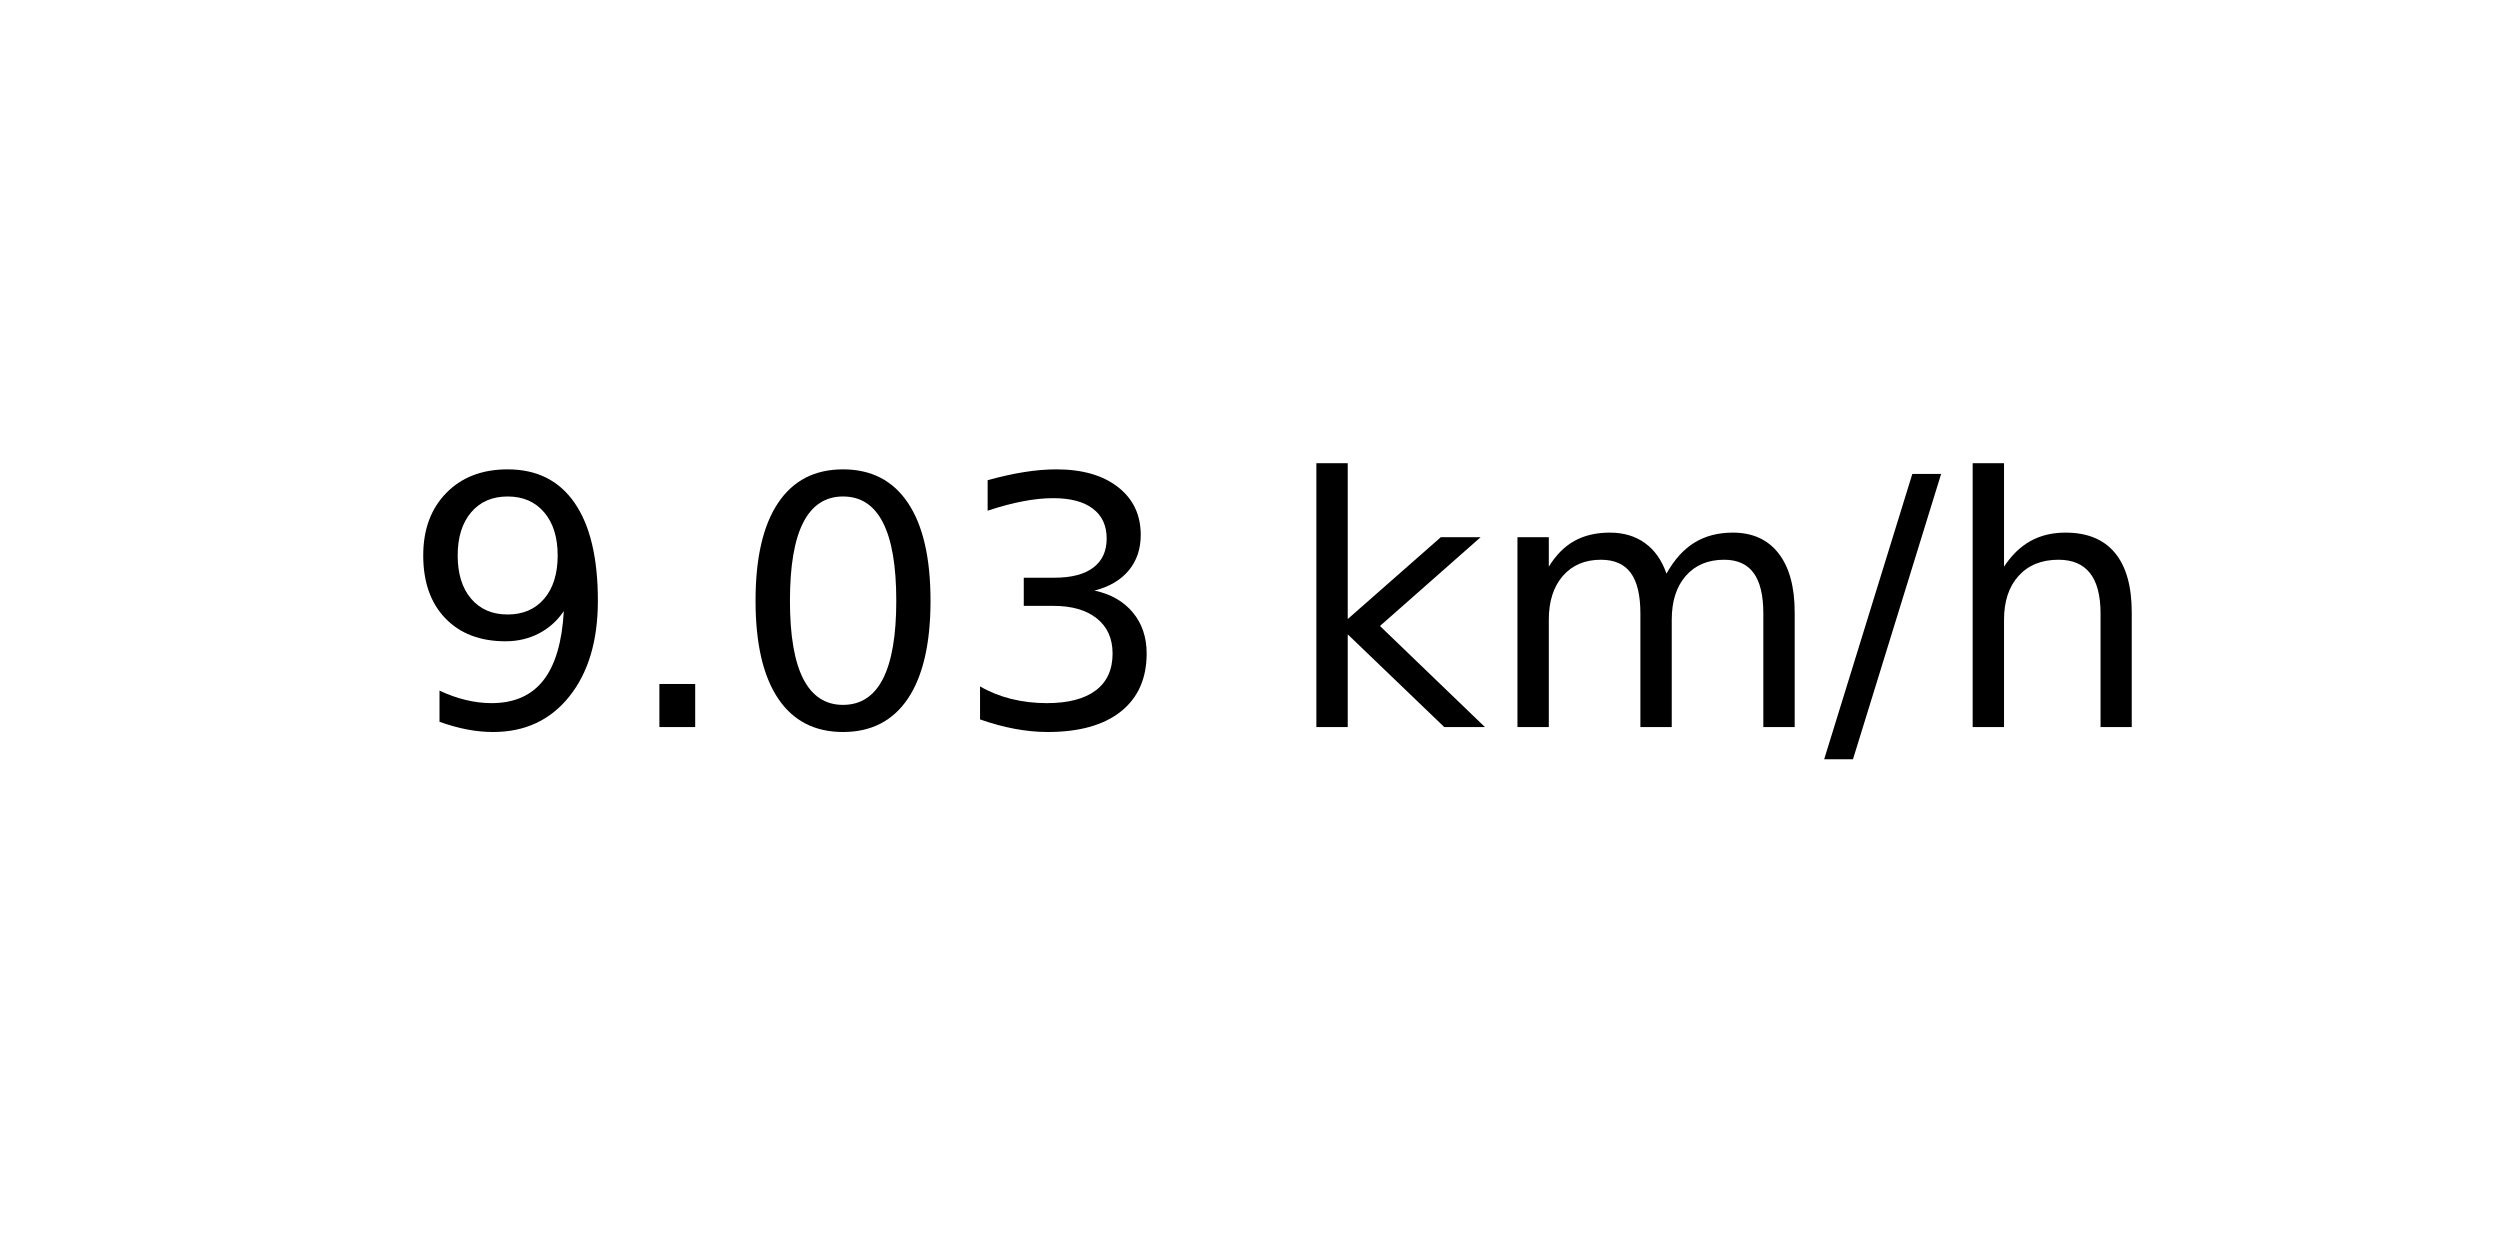
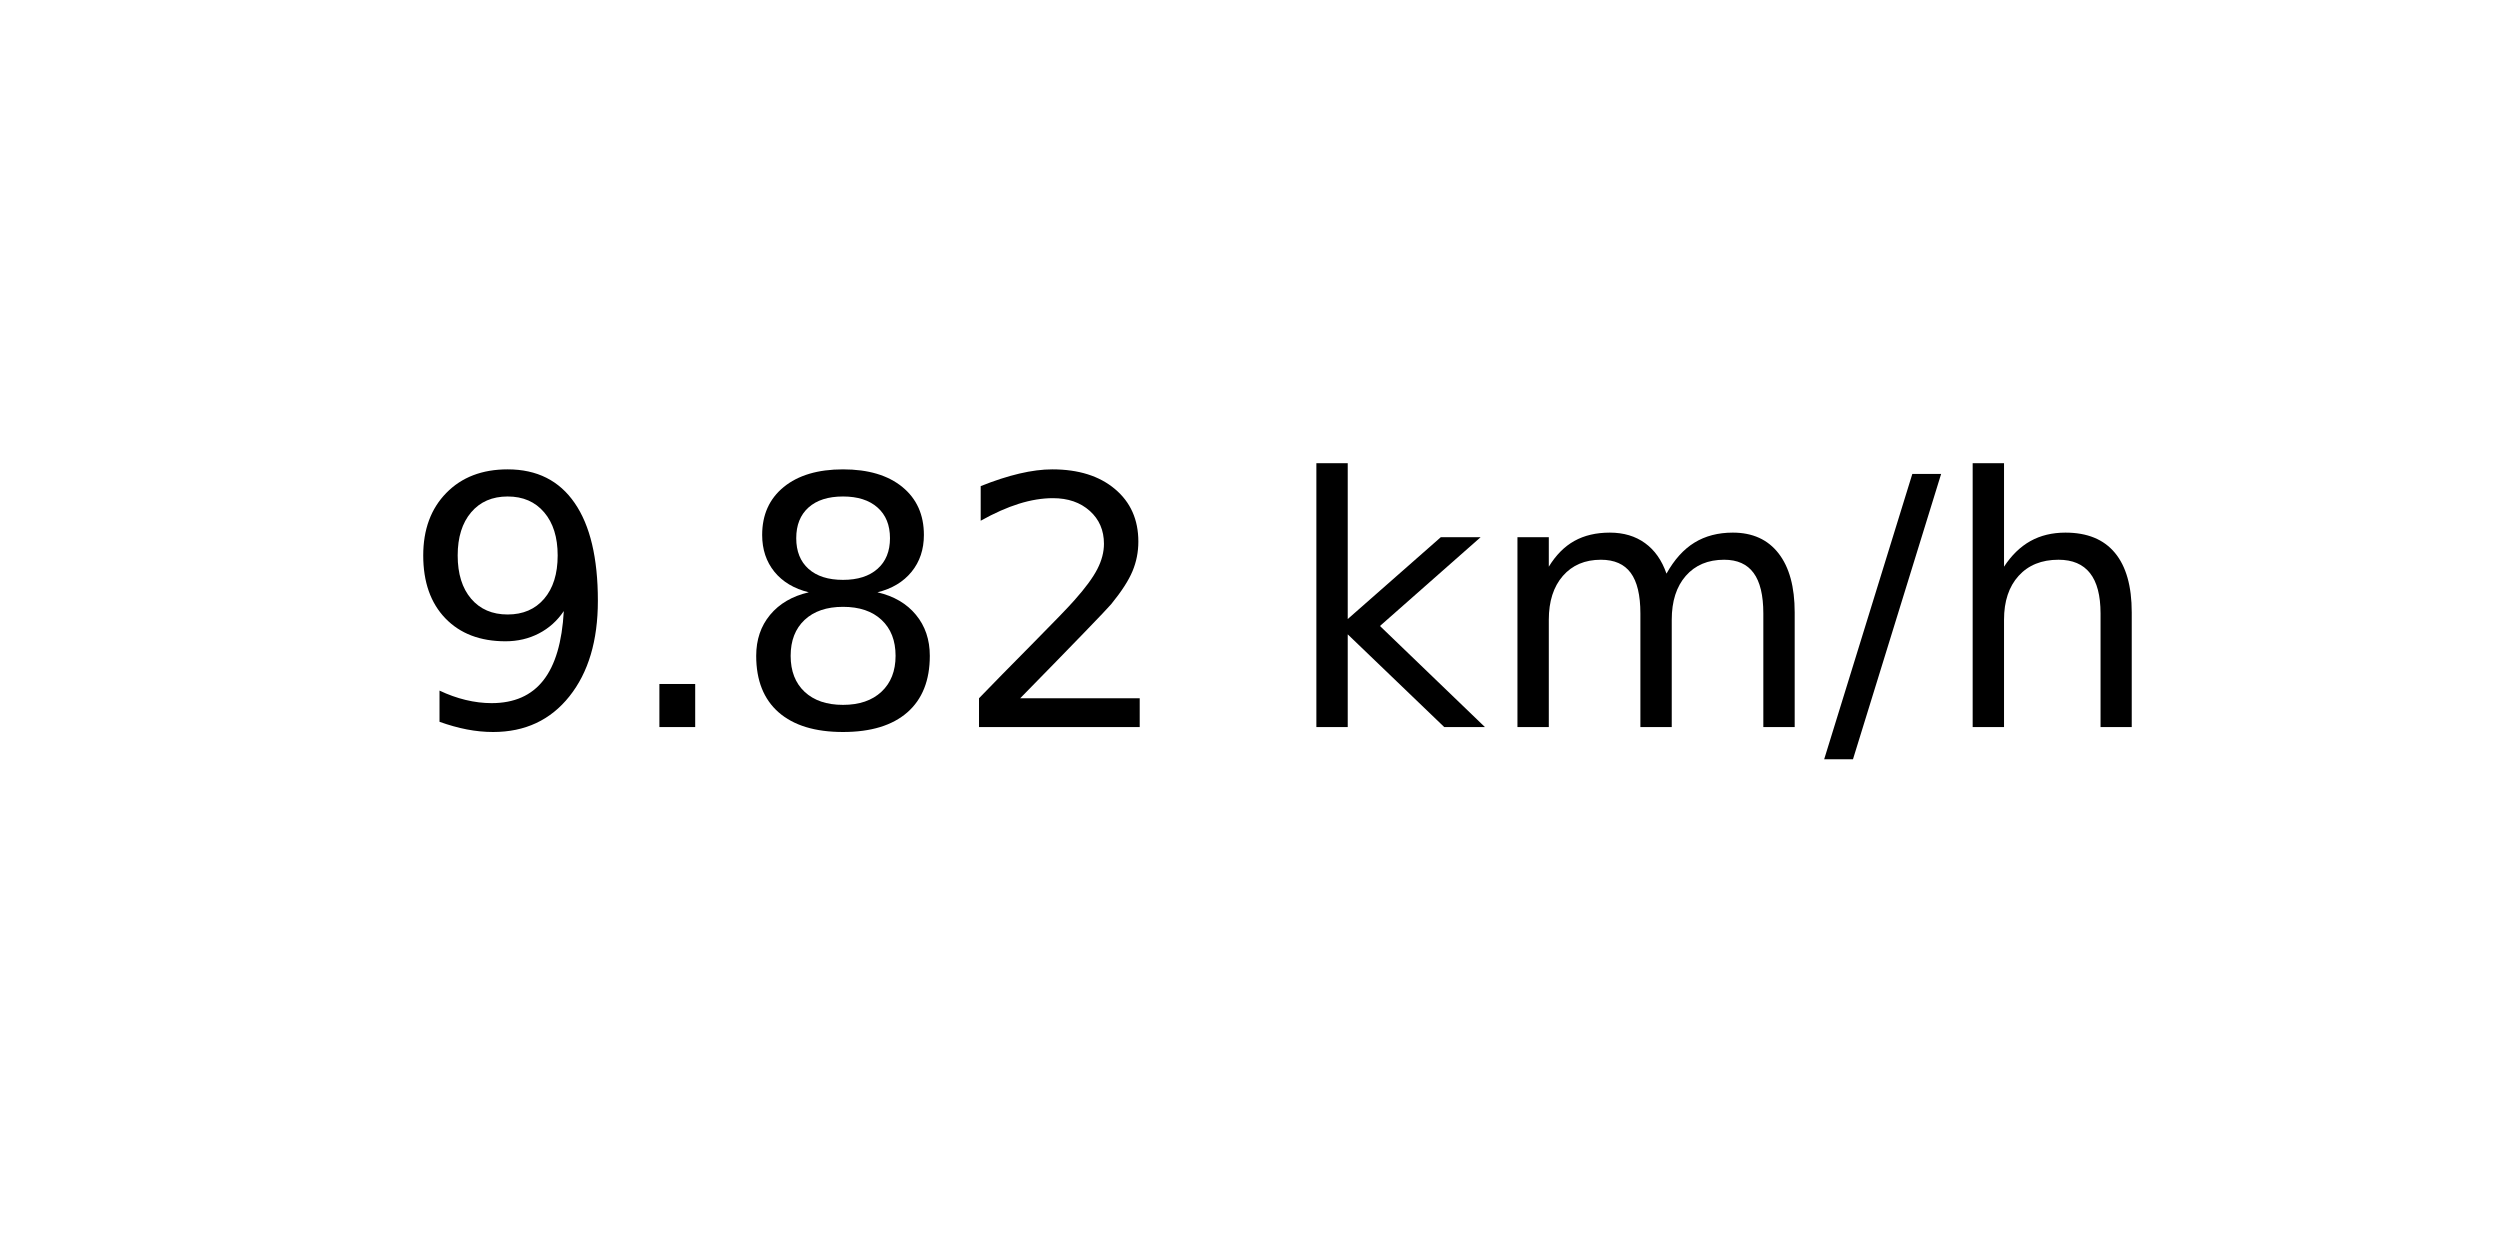
<svg xmlns="http://www.w3.org/2000/svg" xmlns:xlink="http://www.w3.org/1999/xlink" width="72pt" height="36pt" viewBox="0 0 72 36" version="1.1">
  <defs>
    <style type="text/css">*{stroke-linejoin: round; stroke-linecap: butt}</style>
  </defs>
  <g id="figure_1">
    <g id="axes_1">
      <g id="text_1">
        <g transform="translate(11.55937 20.93937) scale(0.1 -0.1)">
          <defs>
            <path id="DejaVuSans-39" d="M 703 97  L 703 672  Q 941 559 1184 500  Q 1428 441 1663 441  Q 2288 441 2617 861  Q 2947 1281 2994 2138  Q 2813 1869 2534 1725  Q 2256 1581 1919 1581  Q 1219 1581 811 2004  Q 403 2428 403 3163  Q 403 3881 828 4315  Q 1253 4750 1959 4750  Q 2769 4750 3195 4129  Q 3622 3509 3622 2328  Q 3622 1225 3098 567  Q 2575 -91 1691 -91  Q 1453 -91 1209 -44  Q 966 3 703 97  z M 1959 2075  Q 2384 2075 2632 2365  Q 2881 2656 2881 3163  Q 2881 3666 2632 3958  Q 2384 4250 1959 4250  Q 1534 4250 1286 3958  Q 1038 3666 1038 3163  Q 1038 2656 1286 2365  Q 1534 2075 1959 2075  z " transform="scale(0.015625)" />
            <path id="DejaVuSans-2e" d="M 684 794  L 1344 794  L 1344 0  L 684 0  L 684 794  z " transform="scale(0.015625)" />
-             <path id="DejaVuSans-30" d="M 2034 4250  Q 1547 4250 1301 3770  Q 1056 3291 1056 2328  Q 1056 1369 1301 889  Q 1547 409 2034 409  Q 2525 409 2770 889  Q 3016 1369 3016 2328  Q 3016 3291 2770 3770  Q 2525 4250 2034 4250  z M 2034 4750  Q 2819 4750 3233 4129  Q 3647 3509 3647 2328  Q 3647 1150 3233 529  Q 2819 -91 2034 -91  Q 1250 -91 836 529  Q 422 1150 422 2328  Q 422 3509 836 4129  Q 1250 4750 2034 4750  z " transform="scale(0.015625)" />
-             <path id="DejaVuSans-33" d="M 2597 2516  Q 3050 2419 3304 2112  Q 3559 1806 3559 1356  Q 3559 666 3084 287  Q 2609 -91 1734 -91  Q 1441 -91 1130 -33  Q 819 25 488 141  L 488 750  Q 750 597 1062 519  Q 1375 441 1716 441  Q 2309 441 2620 675  Q 2931 909 2931 1356  Q 2931 1769 2642 2001  Q 2353 2234 1838 2234  L 1294 2234  L 1294 2753  L 1863 2753  Q 2328 2753 2575 2939  Q 2822 3125 2822 3475  Q 2822 3834 2567 4026  Q 2313 4219 1838 4219  Q 1578 4219 1281 4162  Q 984 4106 628 3988  L 628 4550  Q 988 4650 1302 4700  Q 1616 4750 1894 4750  Q 2613 4750 3031 4423  Q 3450 4097 3450 3541  Q 3450 3153 3228 2886  Q 3006 2619 2597 2516  z " transform="scale(0.015625)" />
+             <path id="DejaVuSans-38" d="M 2034 2216  Q 1584 2216 1326 1975  Q 1069 1734 1069 1313  Q 1069 891 1326 650  Q 1584 409 2034 409  Q 2484 409 2743 651  Q 3003 894 3003 1313  Q 3003 1734 2745 1975  Q 2488 2216 2034 2216  z M 1403 2484  Q 997 2584 770 2862  Q 544 3141 544 3541  Q 544 4100 942 4425  Q 1341 4750 2034 4750  Q 2731 4750 3128 4425  Q 3525 4100 3525 3541  Q 3525 3141 3298 2862  Q 3072 2584 2669 2484  Q 3125 2378 3379 2068  Q 3634 1759 3634 1313  Q 3634 634 3220 271  Q 2806 -91 2034 -91  Q 1263 -91 848 271  Q 434 634 434 1313  Q 434 1759 690 2068  Q 947 2378 1403 2484  z M 1172 3481  Q 1172 3119 1398 2916  Q 1625 2713 2034 2713  Q 2441 2713 2670 2916  Q 2900 3119 2900 3481  Q 2900 3844 2670 4047  Q 2441 4250 2034 4250  Q 1625 4250 1398 4047  Q 1172 3844 1172 3481  z " transform="scale(0.015625)" />
+             <path id="DejaVuSans-32" d="M 1228 531  L 3431 531  L 3431 0  L 469 0  L 469 531  Q 828 903 1448 1529  Q 2069 2156 2228 2338  Q 2531 2678 2651 2914  Q 2772 3150 2772 3378  Q 2772 3750 2511 3984  Q 2250 4219 1831 4219  Q 1534 4219 1204 4116  Q 875 4013 500 3803  L 500 4441  Q 881 4594 1212 4672  Q 1544 4750 1819 4750  Q 2544 4750 2975 4387  Q 3406 4025 3406 3419  Q 3406 3131 3298 2873  Q 3191 2616 2906 2266  Q 2828 2175 2409 1742  Q 1991 1309 1228 531  z " transform="scale(0.015625)" />
            <path id="DejaVuSans-20" transform="scale(0.015625)" />
            <path id="DejaVuSans-6b" d="M 581 4863  L 1159 4863  L 1159 1991  L 2875 3500  L 3609 3500  L 1753 1863  L 3688 0  L 2938 0  L 1159 1709  L 1159 0  L 581 0  L 581 4863  z " transform="scale(0.015625)" />
            <path id="DejaVuSans-6d" d="M 3328 2828  Q 3544 3216 3844 3400  Q 4144 3584 4550 3584  Q 5097 3584 5394 3201  Q 5691 2819 5691 2113  L 5691 0  L 5113 0  L 5113 2094  Q 5113 2597 4934 2840  Q 4756 3084 4391 3084  Q 3944 3084 3684 2787  Q 3425 2491 3425 1978  L 3425 0  L 2847 0  L 2847 2094  Q 2847 2600 2669 2842  Q 2491 3084 2119 3084  Q 1678 3084 1418 2786  Q 1159 2488 1159 1978  L 1159 0  L 581 0  L 581 3500  L 1159 3500  L 1159 2956  Q 1356 3278 1631 3431  Q 1906 3584 2284 3584  Q 2666 3584 2933 3390  Q 3200 3197 3328 2828  z " transform="scale(0.015625)" />
            <path id="DejaVuSans-2f" d="M 1625 4666  L 2156 4666  L 531 -594  L 0 -594  L 1625 4666  z " transform="scale(0.015625)" />
            <path id="DejaVuSans-68" d="M 3513 2113  L 3513 0  L 2938 0  L 2938 2094  Q 2938 2591 2744 2837  Q 2550 3084 2163 3084  Q 1697 3084 1428 2787  Q 1159 2491 1159 1978  L 1159 0  L 581 0  L 581 4863  L 1159 4863  L 1159 2956  Q 1366 3272 1645 3428  Q 1925 3584 2291 3584  Q 2894 3584 3203 3211  Q 3513 2838 3513 2113  z " transform="scale(0.015625)" />
          </defs>
          <use xlink:href="#DejaVuSans-39" />
          <use xlink:href="#DejaVuSans-2e" x="63.623" />
-           <use xlink:href="#DejaVuSans-30" x="95.41" />
-           <use xlink:href="#DejaVuSans-33" x="159.033" />
+           <use xlink:href="#DejaVuSans-38" x="95.41" />
+           <use xlink:href="#DejaVuSans-32" x="159.033" />
          <use xlink:href="#DejaVuSans-20" x="222.656" />
          <use xlink:href="#DejaVuSans-6b" x="254.443" />
          <use xlink:href="#DejaVuSans-6d" x="312.354" />
          <use xlink:href="#DejaVuSans-2f" x="409.766" />
          <use xlink:href="#DejaVuSans-68" x="443.457" />
        </g>
      </g>
    </g>
  </g>
</svg>
